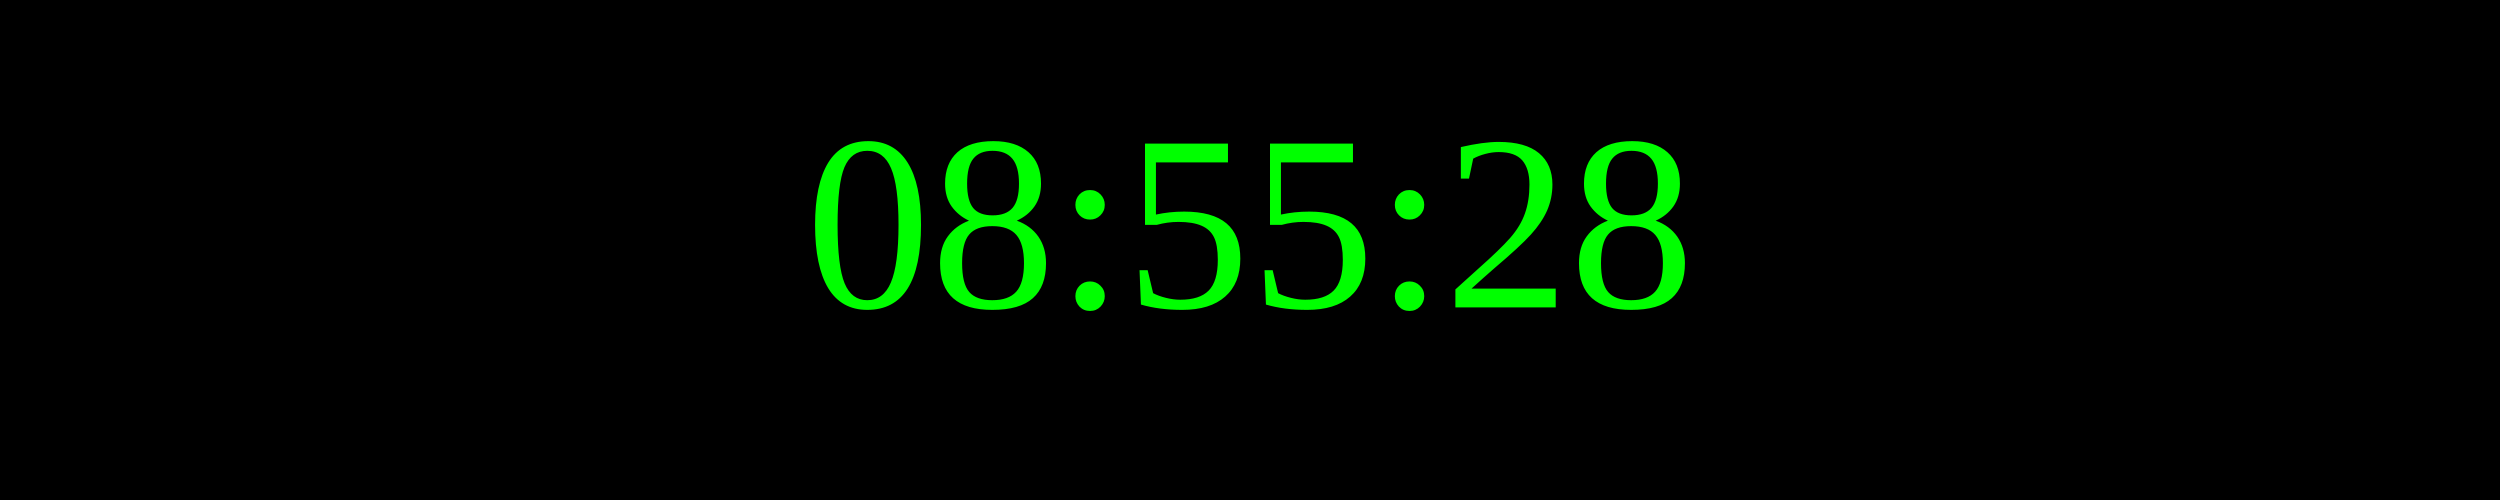
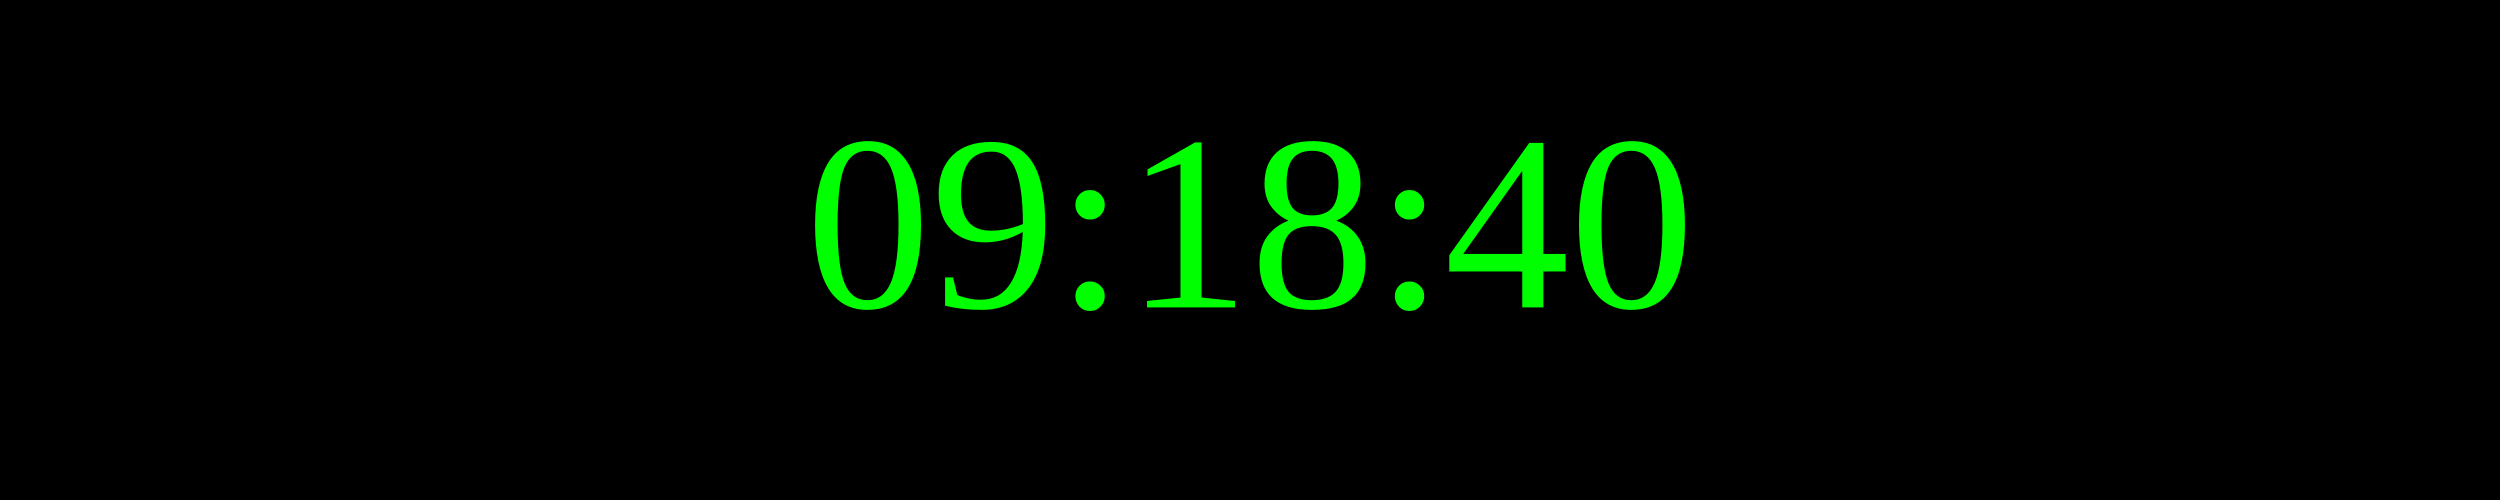
<svg xmlns="http://www.w3.org/2000/svg" width="250" height="50">
  <rect width="100%" height="100%" fill="black" />
  <text x="50%" y="50%" font-size="25" fill="lime" text-anchor="middle" dominant-baseline="middle">
- 08:55:28
+ 09:18:40
</text>
</svg>
